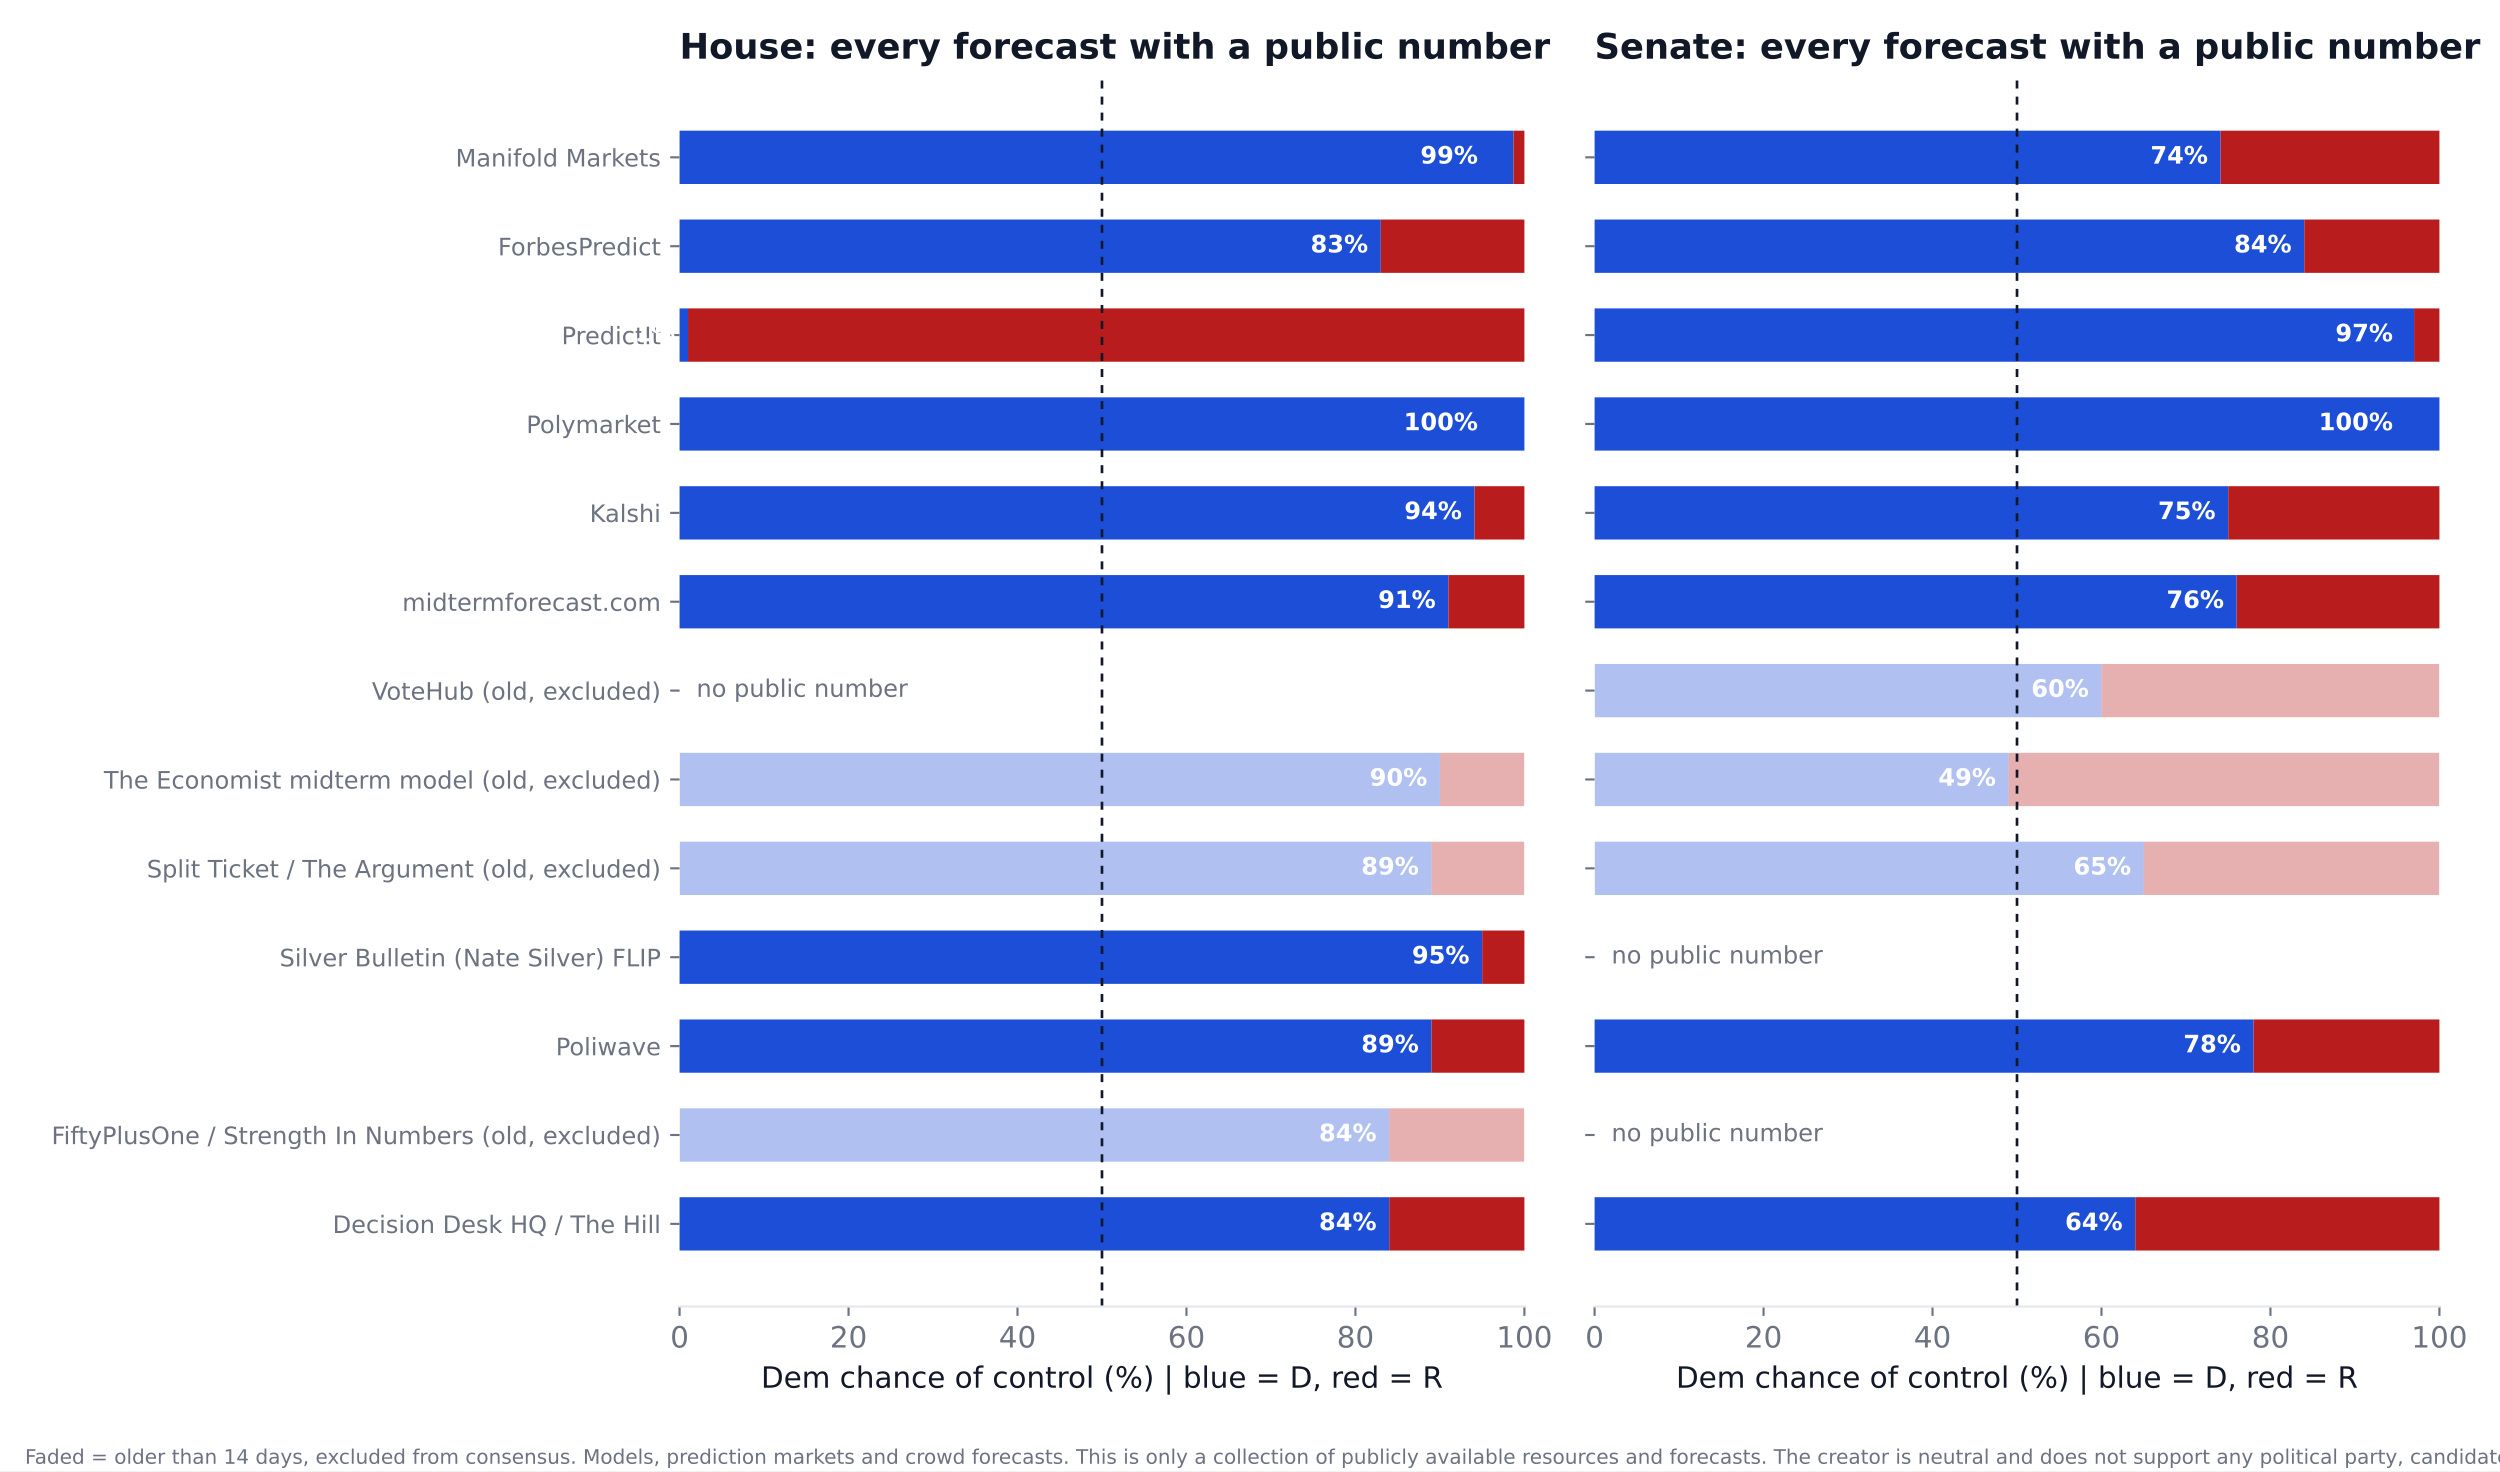
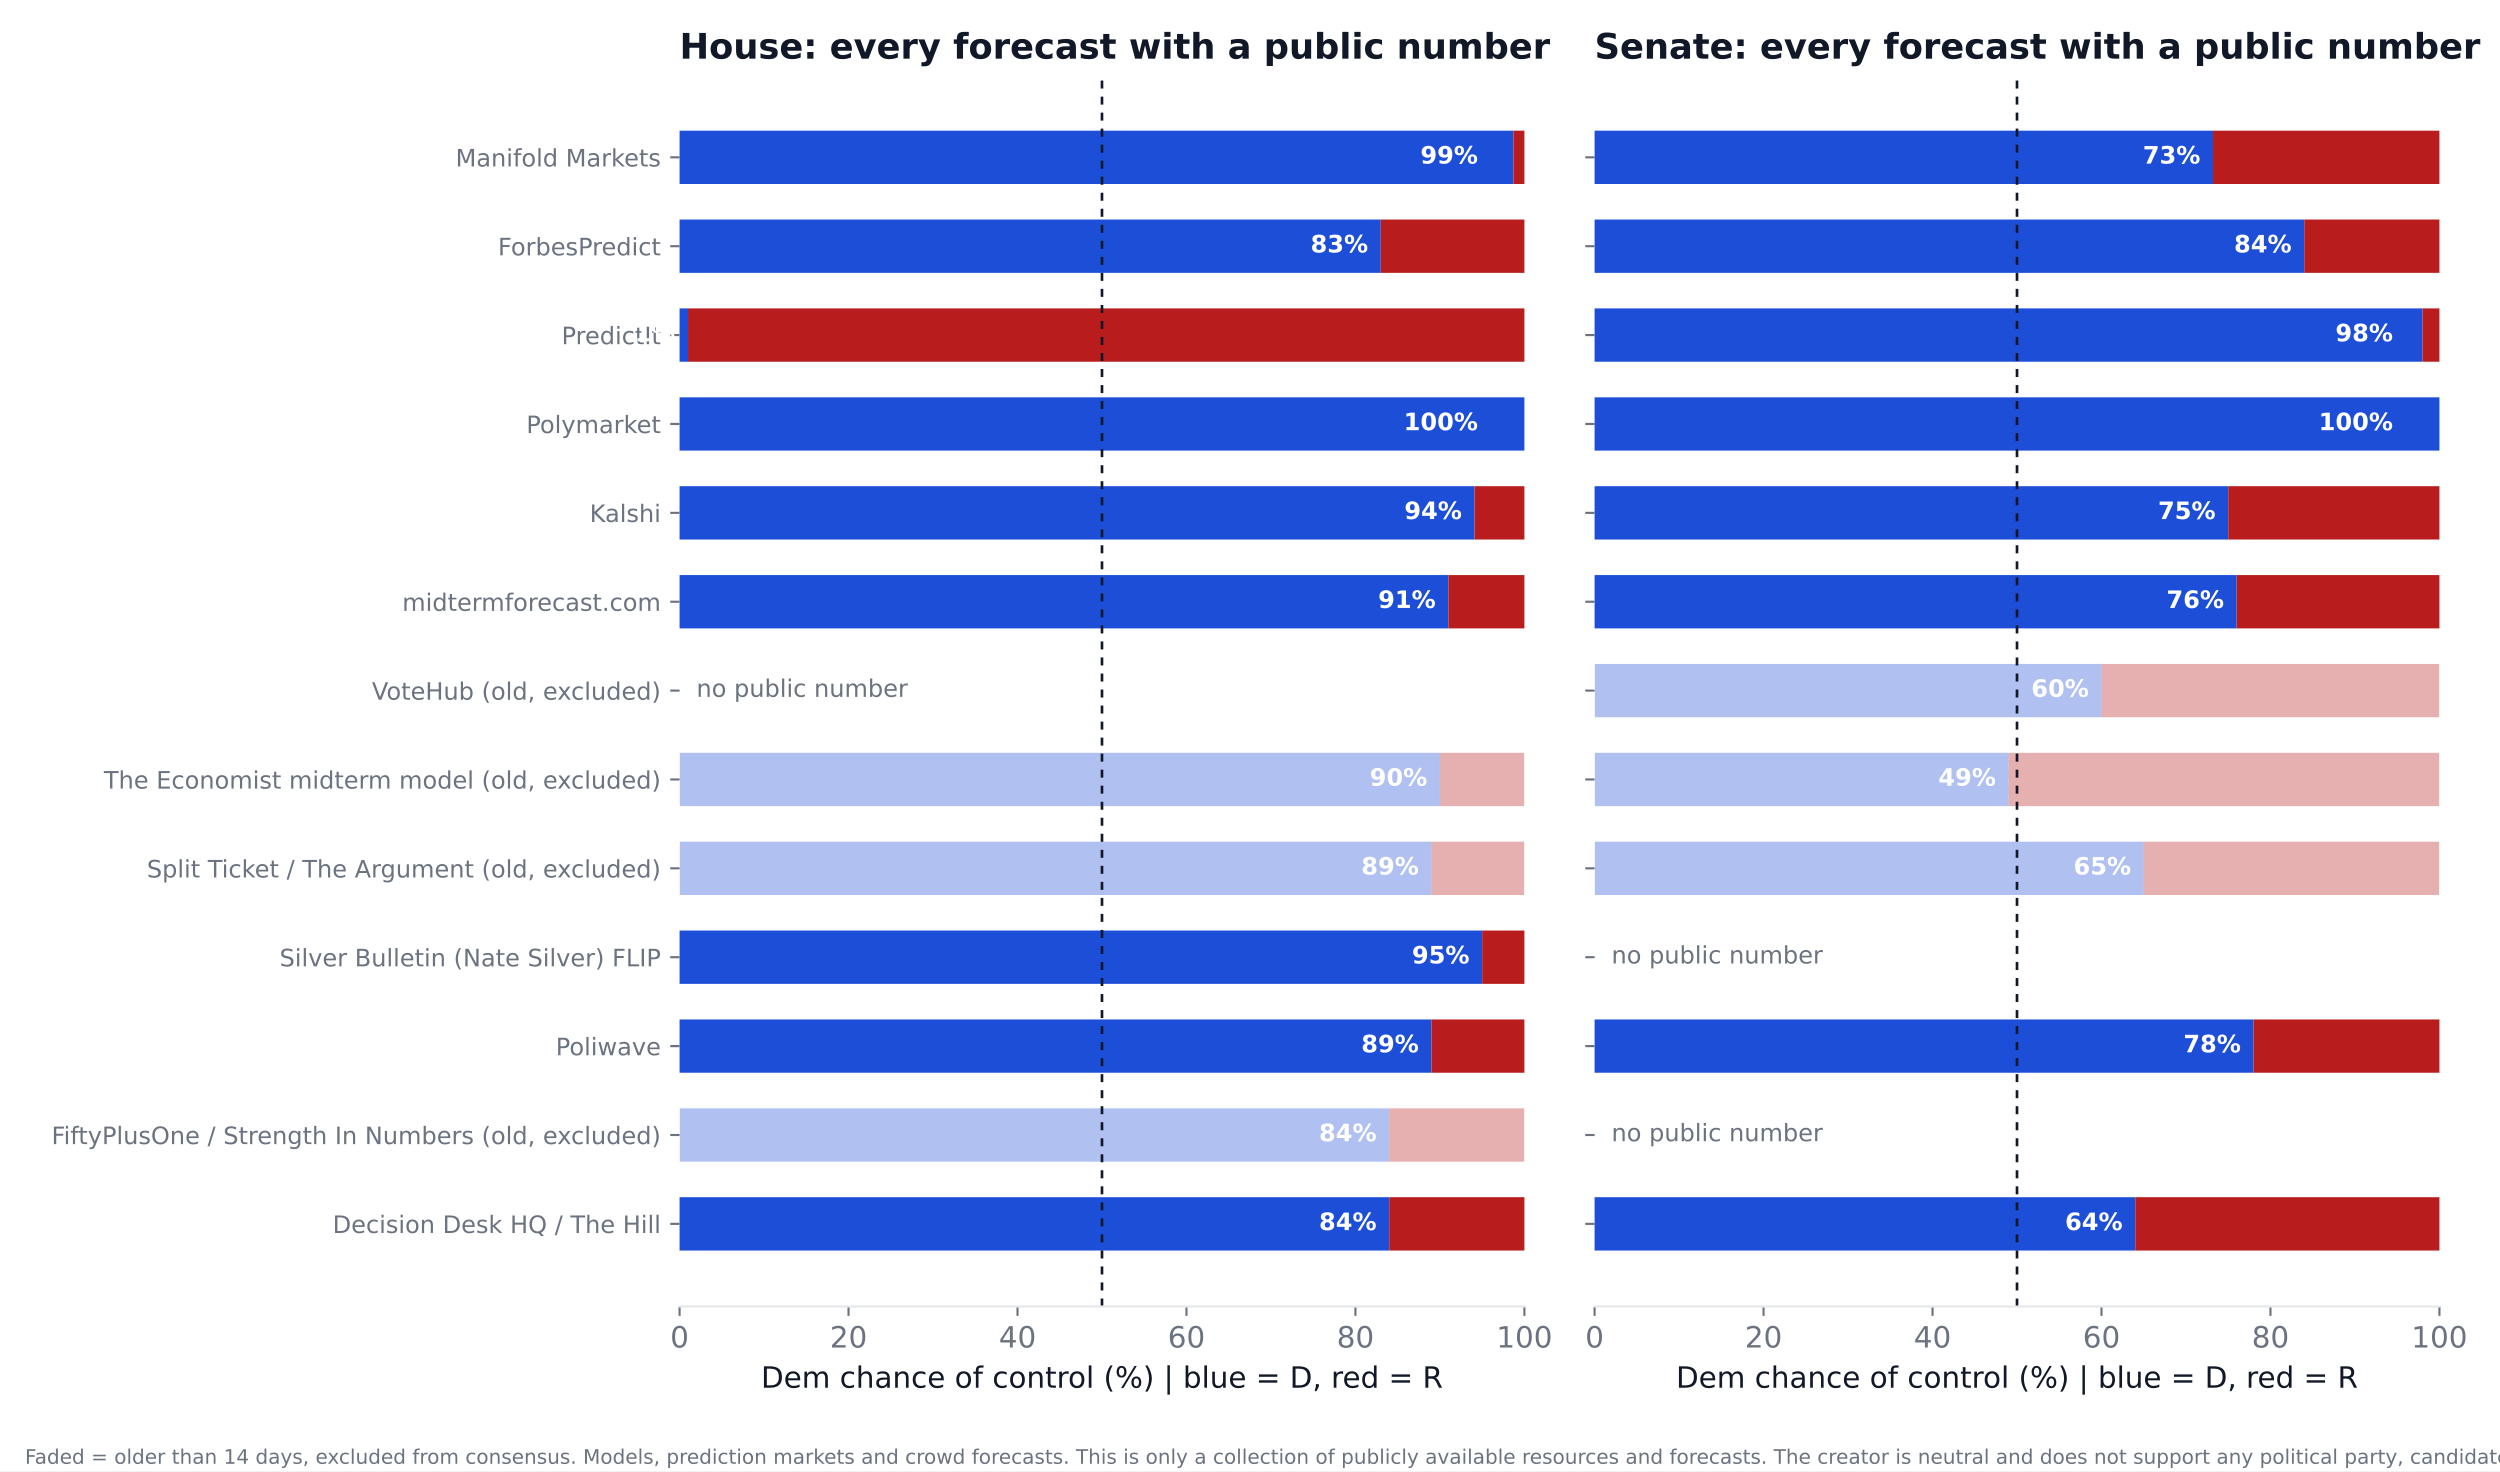
<svg xmlns="http://www.w3.org/2000/svg" xmlns:xlink="http://www.w3.org/1999/xlink" width="936pt" height="550.8pt" viewBox="0 0 936 550.8" version="1.1">
  <defs>
    <style type="text/css">*{stroke-linejoin: round; stroke-linecap: butt}</style>
  </defs>
  <g id="figure_1">
    <g id="patch_1">
      <path d="M 0 550.8  L 936 550.8  L 936 0  L 0 0  z " style="fill: #ffffff" />
    </g>
    <g id="axes_1">
      <g id="patch_2">
        <path d="M 254.433 489.159  L 570.736 489.159  L 570.736 27.96  L 254.433 27.96  z " style="fill: #ffffff" />
      </g>
      <g id="patch_3">
-         <path d="M 254.433 468.195  L 520.128 468.195  L 520.128 448.23  L 254.433 448.23  z " clip-path="url(#p8b9ea638db)" style="fill: #1d4ed8" />
+         <path d="M 254.433 468.195  L 520.128 468.195  L 520.128 448.23  L 254.433 448.23  z " clip-path="url(#pd34f4d7313)" style="fill: #1d4ed8" />
      </g>
      <g id="patch_4">
-         <path d="M 520.128 468.195  L 570.736 468.195  L 570.736 448.23  L 520.128 448.23  z " clip-path="url(#p8b9ea638db)" style="fill: #b91c1c" />
+         <path d="M 520.128 468.195  L 570.736 468.195  L 570.736 448.23  L 520.128 448.23  z " clip-path="url(#pd34f4d7313)" style="fill: #b91c1c" />
      </g>
      <g id="patch_5">
-         <path d="M 254.433 434.919  L 520.128 434.919  L 520.128 414.954  L 254.433 414.954  z " clip-path="url(#p8b9ea638db)" style="fill: #1d4ed8; opacity: 0.35" />
+         <path d="M 254.433 434.919  L 520.128 434.919  L 520.128 414.954  L 254.433 414.954  z " clip-path="url(#pd34f4d7313)" style="fill: #1d4ed8; opacity: 0.35" />
      </g>
      <g id="patch_6">
-         <path d="M 520.128 434.919  L 570.736 434.919  L 570.736 414.954  L 520.128 414.954  z " clip-path="url(#p8b9ea638db)" style="fill: #b91c1c; opacity: 0.35" />
+         <path d="M 520.128 434.919  L 570.736 434.919  L 570.736 414.954  L 520.128 414.954  z " clip-path="url(#pd34f4d7313)" style="fill: #b91c1c; opacity: 0.35" />
      </g>
      <g id="patch_7">
-         <path d="M 254.433 401.644  L 535.943 401.644  L 535.943 381.679  L 254.433 381.679  z " clip-path="url(#p8b9ea638db)" style="fill: #1d4ed8" />
+         <path d="M 254.433 401.644  L 535.943 401.644  L 535.943 381.679  L 254.433 381.679  z " clip-path="url(#pd34f4d7313)" style="fill: #1d4ed8" />
      </g>
      <g id="patch_8">
-         <path d="M 535.943 401.644  L 570.736 401.644  L 570.736 381.679  L 535.943 381.679  z " clip-path="url(#p8b9ea638db)" style="fill: #b91c1c" />
+         <path d="M 535.943 401.644  L 570.736 401.644  L 570.736 381.679  L 535.943 381.679  z " clip-path="url(#pd34f4d7313)" style="fill: #b91c1c" />
      </g>
      <g id="patch_9">
-         <path d="M 254.433 368.368  L 554.921 368.368  L 554.921 348.403  L 254.433 348.403  z " clip-path="url(#p8b9ea638db)" style="fill: #1d4ed8" />
+         <path d="M 254.433 368.368  L 554.921 368.368  L 554.921 348.403  L 254.433 348.403  z " clip-path="url(#pd34f4d7313)" style="fill: #1d4ed8" />
      </g>
      <g id="patch_10">
-         <path d="M 554.921 368.368  L 570.736 368.368  L 570.736 348.403  L 554.921 348.403  z " clip-path="url(#p8b9ea638db)" style="fill: #b91c1c" />
+         <path d="M 554.921 368.368  L 570.736 368.368  L 570.736 348.403  L 554.921 348.403  z " clip-path="url(#pd34f4d7313)" style="fill: #b91c1c" />
      </g>
      <g id="patch_11">
-         <path d="M 254.433 335.093  L 535.943 335.093  L 535.943 315.128  L 254.433 315.128  z " clip-path="url(#p8b9ea638db)" style="fill: #1d4ed8; opacity: 0.35" />
+         <path d="M 254.433 335.093  L 535.943 335.093  L 535.943 315.128  L 254.433 315.128  z " clip-path="url(#pd34f4d7313)" style="fill: #1d4ed8; opacity: 0.35" />
      </g>
      <g id="patch_12">
-         <path d="M 535.943 335.093  L 570.736 335.093  L 570.736 315.128  L 535.943 315.128  z " clip-path="url(#p8b9ea638db)" style="fill: #b91c1c; opacity: 0.35" />
+         <path d="M 535.943 335.093  L 570.736 335.093  L 570.736 315.128  L 535.943 315.128  z " clip-path="url(#pd34f4d7313)" style="fill: #b91c1c; opacity: 0.35" />
      </g>
      <g id="patch_13">
-         <path d="M 254.433 301.817  L 539.106 301.817  L 539.106 281.852  L 254.433 281.852  z " clip-path="url(#p8b9ea638db)" style="fill: #1d4ed8; opacity: 0.35" />
+         <path d="M 254.433 301.817  L 539.106 301.817  L 539.106 281.852  L 254.433 281.852  z " clip-path="url(#pd34f4d7313)" style="fill: #1d4ed8; opacity: 0.35" />
      </g>
      <g id="patch_14">
-         <path d="M 539.106 301.817  L 570.736 301.817  L 570.736 281.852  L 539.106 281.852  z " clip-path="url(#p8b9ea638db)" style="fill: #b91c1c; opacity: 0.35" />
+         <path d="M 539.106 301.817  L 570.736 301.817  L 570.736 281.852  L 539.106 281.852  z " clip-path="url(#pd34f4d7313)" style="fill: #b91c1c; opacity: 0.35" />
      </g>
      <g id="patch_15">
-         <path d="M 254.433 235.266  L 542.269 235.266  L 542.269 215.301  L 254.433 215.301  z " clip-path="url(#p8b9ea638db)" style="fill: #1d4ed8" />
+         <path d="M 254.433 235.266  L 542.269 235.266  L 542.269 215.301  L 254.433 215.301  z " clip-path="url(#pd34f4d7313)" style="fill: #1d4ed8" />
      </g>
      <g id="patch_16">
-         <path d="M 542.269 235.266  L 570.736 235.266  L 570.736 215.301  L 542.269 215.301  z " clip-path="url(#p8b9ea638db)" style="fill: #b91c1c" />
+         <path d="M 542.269 235.266  L 570.736 235.266  L 570.736 215.301  L 542.269 215.301  z " clip-path="url(#pd34f4d7313)" style="fill: #b91c1c" />
      </g>
      <g id="patch_17">
-         <path d="M 254.433 201.991  L 552.074 201.991  L 552.074 182.026  L 254.433 182.026  z " clip-path="url(#p8b9ea638db)" style="fill: #1d4ed8" />
+         <path d="M 254.433 201.991  L 552.074 201.991  L 552.074 182.026  L 254.433 182.026  z " clip-path="url(#pd34f4d7313)" style="fill: #1d4ed8" />
      </g>
      <g id="patch_18">
-         <path d="M 552.074 201.991  L 570.736 201.991  L 570.736 182.026  L 552.074 182.026  z " clip-path="url(#p8b9ea638db)" style="fill: #b91c1c" />
+         <path d="M 552.074 201.991  L 570.736 201.991  L 570.736 182.026  L 552.074 182.026  z " clip-path="url(#pd34f4d7313)" style="fill: #b91c1c" />
      </g>
      <g id="patch_19">
-         <path d="M 254.433 168.715  L 570.736 168.715  L 570.736 148.75  L 254.433 148.75  z " clip-path="url(#p8b9ea638db)" style="fill: #1d4ed8" />
+         <path d="M 254.433 168.715  L 570.736 168.715  L 570.736 148.75  L 254.433 148.75  z " clip-path="url(#pd34f4d7313)" style="fill: #1d4ed8" />
      </g>
      <g id="patch_20">
-         <path d="M 570.736 168.715  L 570.736 168.715  L 570.736 148.75  L 570.736 148.75  z " clip-path="url(#p8b9ea638db)" style="fill: #b91c1c" />
+         <path d="M 570.736 168.715  L 570.736 168.715  L 570.736 148.75  L 570.736 148.75  z " clip-path="url(#pd34f4d7313)" style="fill: #b91c1c" />
      </g>
      <g id="patch_21">
-         <path d="M 254.433 135.44  L 257.596 135.44  L 257.596 115.475  L 254.433 115.475  z " clip-path="url(#p8b9ea638db)" style="fill: #1d4ed8" />
+         <path d="M 254.433 135.44  L 257.596 135.44  L 257.596 115.475  L 254.433 115.475  z " clip-path="url(#pd34f4d7313)" style="fill: #1d4ed8" />
      </g>
      <g id="patch_22">
-         <path d="M 257.596 135.44  L 570.736 135.44  L 570.736 115.475  L 257.596 115.475  z " clip-path="url(#p8b9ea638db)" style="fill: #b91c1c" />
+         <path d="M 257.596 135.44  L 570.736 135.44  L 570.736 115.475  L 257.596 115.475  z " clip-path="url(#pd34f4d7313)" style="fill: #b91c1c" />
      </g>
      <g id="patch_23">
-         <path d="M 254.433 102.164  L 516.965 102.164  L 516.965 82.199  L 254.433 82.199  z " clip-path="url(#p8b9ea638db)" style="fill: #1d4ed8" />
+         <path d="M 254.433 102.164  L 516.965 102.164  L 516.965 82.199  L 254.433 82.199  z " clip-path="url(#pd34f4d7313)" style="fill: #1d4ed8" />
      </g>
      <g id="patch_24">
-         <path d="M 516.965 102.164  L 570.736 102.164  L 570.736 82.199  L 516.965 82.199  z " clip-path="url(#p8b9ea638db)" style="fill: #b91c1c" />
+         <path d="M 516.965 102.164  L 570.736 102.164  L 570.736 82.199  L 516.965 82.199  z " clip-path="url(#pd34f4d7313)" style="fill: #b91c1c" />
      </g>
      <g id="patch_25">
-         <path d="M 254.433 68.889  L 566.624 68.889  L 566.624 48.924  L 254.433 48.924  z " clip-path="url(#p8b9ea638db)" style="fill: #1d4ed8" />
+         <path d="M 254.433 68.889  L 566.624 68.889  L 566.624 48.924  L 254.433 48.924  z " clip-path="url(#pd34f4d7313)" style="fill: #1d4ed8" />
      </g>
      <g id="patch_26">
-         <path d="M 566.624 68.889  L 570.736 68.889  L 570.736 48.924  L 566.624 48.924  z " clip-path="url(#p8b9ea638db)" style="fill: #b91c1c" />
+         <path d="M 566.624 68.889  L 570.736 68.889  L 570.736 48.924  L 566.624 48.924  z " clip-path="url(#pd34f4d7313)" style="fill: #b91c1c" />
      </g>
      <g id="matplotlib.axis_1">
        <g id="xtick_1">
          <g id="line2d_1">
            <defs>
-               <path id="mcdfde9d579" d="M 0 0  L 0 3.5  " style="stroke: #6b7280; stroke-width: 0.8" />
+               <path id="m5290713f85" d="M 0 0  L 0 3.5  " style="stroke: #6b7280; stroke-width: 0.8" />
            </defs>
            <g>
-               <use xlink:href="#mcdfde9d579" x="254.433" y="489.159" style="fill: #6b7280; stroke: #6b7280; stroke-width: 0.8" />
+               <use xlink:href="#m5290713f85" x="254.433" y="489.159" style="fill: #6b7280; stroke: #6b7280; stroke-width: 0.8" />
            </g>
          </g>
          <g id="text_1">
            <text style="font-size: 11px; font-family: 'DejaVu Sans'; text-anchor: middle; fill: #6b7280" x="254.433" y="504.516" transform="rotate(-0 254.4325 504.516)">0</text>
          </g>
        </g>
        <g id="xtick_2">
          <g id="line2d_2">
            <g>
-               <use xlink:href="#mcdfde9d579" x="317.693" y="489.159" style="fill: #6b7280; stroke: #6b7280; stroke-width: 0.8" />
+               <use xlink:href="#m5290713f85" x="317.693" y="489.159" style="fill: #6b7280; stroke: #6b7280; stroke-width: 0.8" />
            </g>
          </g>
          <g id="text_2">
            <text style="font-size: 11px; font-family: 'DejaVu Sans'; text-anchor: middle; fill: #6b7280" x="317.693" y="504.516" transform="rotate(-0 317.6932 504.516)">20</text>
          </g>
        </g>
        <g id="xtick_3">
          <g id="line2d_3">
            <g>
-               <use xlink:href="#mcdfde9d579" x="380.954" y="489.159" style="fill: #6b7280; stroke: #6b7280; stroke-width: 0.8" />
+               <use xlink:href="#m5290713f85" x="380.954" y="489.159" style="fill: #6b7280; stroke: #6b7280; stroke-width: 0.8" />
            </g>
          </g>
          <g id="text_3">
            <text style="font-size: 11px; font-family: 'DejaVu Sans'; text-anchor: middle; fill: #6b7280" x="380.954" y="504.516" transform="rotate(-0 380.954 504.516)">40</text>
          </g>
        </g>
        <g id="xtick_4">
          <g id="line2d_4">
            <g>
-               <use xlink:href="#mcdfde9d579" x="444.215" y="489.159" style="fill: #6b7280; stroke: #6b7280; stroke-width: 0.8" />
+               <use xlink:href="#m5290713f85" x="444.215" y="489.159" style="fill: #6b7280; stroke: #6b7280; stroke-width: 0.8" />
            </g>
          </g>
          <g id="text_4">
            <text style="font-size: 11px; font-family: 'DejaVu Sans'; text-anchor: middle; fill: #6b7280" x="444.215" y="504.516" transform="rotate(-0 444.2147 504.516)">60</text>
          </g>
        </g>
        <g id="xtick_5">
          <g id="line2d_5">
            <g>
-               <use xlink:href="#mcdfde9d579" x="507.476" y="489.159" style="fill: #6b7280; stroke: #6b7280; stroke-width: 0.8" />
+               <use xlink:href="#m5290713f85" x="507.476" y="489.159" style="fill: #6b7280; stroke: #6b7280; stroke-width: 0.8" />
            </g>
          </g>
          <g id="text_5">
            <text style="font-size: 11px; font-family: 'DejaVu Sans'; text-anchor: middle; fill: #6b7280" x="507.476" y="504.516" transform="rotate(-0 507.4755 504.516)">80</text>
          </g>
        </g>
        <g id="xtick_6">
          <g id="line2d_6">
            <g>
-               <use xlink:href="#mcdfde9d579" x="570.736" y="489.159" style="fill: #6b7280; stroke: #6b7280; stroke-width: 0.8" />
+               <use xlink:href="#m5290713f85" x="570.736" y="489.159" style="fill: #6b7280; stroke: #6b7280; stroke-width: 0.8" />
            </g>
          </g>
          <g id="text_6">
            <text style="font-size: 11px; font-family: 'DejaVu Sans'; text-anchor: middle; fill: #6b7280" x="570.736" y="504.516" transform="rotate(-0 570.7363 504.516)">100</text>
          </g>
        </g>
        <g id="text_7">
          <text style="font-size: 11px; font-family: 'DejaVu Sans'; text-anchor: middle; fill: #111827" x="412.584" y="519.565" transform="rotate(-0 412.5844 519.565)">Dem chance of control (%)  |  blue = D, red = R</text>
        </g>
      </g>
      <g id="matplotlib.axis_2">
        <g id="ytick_1">
          <g id="line2d_7">
            <defs>
-               <path id="m4dadd88402" d="M 0 0  L -3.5 0  " style="stroke: #6b7280; stroke-width: 0.8" />
+               <path id="mfd99e961e7" d="M 0 0  L -3.5 0  " style="stroke: #6b7280; stroke-width: 0.8" />
            </defs>
            <g>
-               <use xlink:href="#m4dadd88402" x="254.433" y="458.212" style="fill: #6b7280; stroke: #6b7280; stroke-width: 0.8" />
+               <use xlink:href="#mfd99e961e7" x="254.433" y="458.212" style="fill: #6b7280; stroke: #6b7280; stroke-width: 0.8" />
            </g>
          </g>
          <g id="text_8">
            <text style="font-size: 9px; font-family: 'DejaVu Sans'; text-anchor: end; fill: #6b7280" x="247.433" y="461.632" transform="rotate(-0 247.4325 461.6316)">Decision Desk HQ / The Hill</text>
          </g>
        </g>
        <g id="ytick_2">
          <g id="line2d_8">
            <g>
-               <use xlink:href="#m4dadd88402" x="254.433" y="424.937" style="fill: #6b7280; stroke: #6b7280; stroke-width: 0.8" />
+               <use xlink:href="#mfd99e961e7" x="254.433" y="424.937" style="fill: #6b7280; stroke: #6b7280; stroke-width: 0.8" />
            </g>
          </g>
          <g id="text_9">
            <text style="font-size: 9px; font-family: 'DejaVu Sans'; text-anchor: end; fill: #6b7280" x="247.433" y="428.356" transform="rotate(-0 247.4325 428.3561)">FiftyPlusOne / Strength In Numbers (old, excluded)</text>
          </g>
        </g>
        <g id="ytick_3">
          <g id="line2d_9">
            <g>
-               <use xlink:href="#m4dadd88402" x="254.433" y="391.661" style="fill: #6b7280; stroke: #6b7280; stroke-width: 0.8" />
+               <use xlink:href="#mfd99e961e7" x="254.433" y="391.661" style="fill: #6b7280; stroke: #6b7280; stroke-width: 0.8" />
            </g>
          </g>
          <g id="text_10">
            <text style="font-size: 9px; font-family: 'DejaVu Sans'; text-anchor: end; fill: #6b7280" x="247.433" y="395.081" transform="rotate(-0 247.4325 395.0806)">Poliwave</text>
          </g>
        </g>
        <g id="ytick_4">
          <g id="line2d_10">
            <g>
-               <use xlink:href="#m4dadd88402" x="254.433" y="358.386" style="fill: #6b7280; stroke: #6b7280; stroke-width: 0.8" />
+               <use xlink:href="#mfd99e961e7" x="254.433" y="358.386" style="fill: #6b7280; stroke: #6b7280; stroke-width: 0.8" />
            </g>
          </g>
          <g id="text_11">
            <text style="font-size: 9px; font-family: 'DejaVu Sans'; text-anchor: end; fill: #6b7280" x="247.433" y="361.805" transform="rotate(-0 247.4325 361.8051)">Silver Bulletin (Nate Silver) FLIP</text>
          </g>
        </g>
        <g id="ytick_5">
          <g id="line2d_11">
            <g>
-               <use xlink:href="#m4dadd88402" x="254.433" y="325.11" style="fill: #6b7280; stroke: #6b7280; stroke-width: 0.8" />
+               <use xlink:href="#mfd99e961e7" x="254.433" y="325.11" style="fill: #6b7280; stroke: #6b7280; stroke-width: 0.8" />
            </g>
          </g>
          <g id="text_12">
            <text style="font-size: 9px; font-family: 'DejaVu Sans'; text-anchor: end; fill: #6b7280" x="247.433" y="328.53" transform="rotate(-0 247.4325 328.5296)">Split Ticket / The Argument (old, excluded)</text>
          </g>
        </g>
        <g id="ytick_6">
          <g id="line2d_12">
            <g>
-               <use xlink:href="#m4dadd88402" x="254.433" y="291.835" style="fill: #6b7280; stroke: #6b7280; stroke-width: 0.8" />
+               <use xlink:href="#mfd99e961e7" x="254.433" y="291.835" style="fill: #6b7280; stroke: #6b7280; stroke-width: 0.8" />
            </g>
          </g>
          <g id="text_13">
            <text style="font-size: 9px; font-family: 'DejaVu Sans'; text-anchor: end; fill: #6b7280" x="247.433" y="295.254" transform="rotate(-0 247.4325 295.2541)">The Economist midterm model (old, excluded)</text>
          </g>
        </g>
        <g id="ytick_7">
          <g id="line2d_13">
            <g>
-               <use xlink:href="#m4dadd88402" x="254.433" y="258.559" style="fill: #6b7280; stroke: #6b7280; stroke-width: 0.8" />
+               <use xlink:href="#mfd99e961e7" x="254.433" y="258.559" style="fill: #6b7280; stroke: #6b7280; stroke-width: 0.8" />
            </g>
          </g>
          <g id="text_14">
            <text style="font-size: 9px; font-family: 'DejaVu Sans'; text-anchor: end; fill: #6b7280" x="247.433" y="261.979" transform="rotate(-0 247.4325 261.9786)">VoteHub (old, excluded)</text>
          </g>
        </g>
        <g id="ytick_8">
          <g id="line2d_14">
            <g>
-               <use xlink:href="#m4dadd88402" x="254.433" y="225.284" style="fill: #6b7280; stroke: #6b7280; stroke-width: 0.8" />
+               <use xlink:href="#mfd99e961e7" x="254.433" y="225.284" style="fill: #6b7280; stroke: #6b7280; stroke-width: 0.8" />
            </g>
          </g>
          <g id="text_15">
            <text style="font-size: 9px; font-family: 'DejaVu Sans'; text-anchor: end; fill: #6b7280" x="247.433" y="228.703" transform="rotate(-0 247.4325 228.7031)">midtermforecast.com</text>
          </g>
        </g>
        <g id="ytick_9">
          <g id="line2d_15">
            <g>
-               <use xlink:href="#m4dadd88402" x="254.433" y="192.008" style="fill: #6b7280; stroke: #6b7280; stroke-width: 0.8" />
+               <use xlink:href="#mfd99e961e7" x="254.433" y="192.008" style="fill: #6b7280; stroke: #6b7280; stroke-width: 0.8" />
            </g>
          </g>
          <g id="text_16">
            <text style="font-size: 9px; font-family: 'DejaVu Sans'; text-anchor: end; fill: #6b7280" x="247.433" y="195.428" transform="rotate(-0 247.4325 195.4276)">Kalshi</text>
          </g>
        </g>
        <g id="ytick_10">
          <g id="line2d_16">
            <g>
-               <use xlink:href="#m4dadd88402" x="254.433" y="158.733" style="fill: #6b7280; stroke: #6b7280; stroke-width: 0.8" />
+               <use xlink:href="#mfd99e961e7" x="254.433" y="158.733" style="fill: #6b7280; stroke: #6b7280; stroke-width: 0.8" />
            </g>
          </g>
          <g id="text_17">
            <text style="font-size: 9px; font-family: 'DejaVu Sans'; text-anchor: end; fill: #6b7280" x="247.433" y="162.152" transform="rotate(-0 247.4325 162.1521)">Polymarket</text>
          </g>
        </g>
        <g id="ytick_11">
          <g id="line2d_17">
            <g>
-               <use xlink:href="#m4dadd88402" x="254.433" y="125.457" style="fill: #6b7280; stroke: #6b7280; stroke-width: 0.8" />
+               <use xlink:href="#mfd99e961e7" x="254.433" y="125.457" style="fill: #6b7280; stroke: #6b7280; stroke-width: 0.8" />
            </g>
          </g>
          <g id="text_18">
            <text style="font-size: 9px; font-family: 'DejaVu Sans'; text-anchor: end; fill: #6b7280" x="247.433" y="128.877" transform="rotate(-0 247.4325 128.8765)">PredictIt</text>
          </g>
        </g>
        <g id="ytick_12">
          <g id="line2d_18">
            <g>
-               <use xlink:href="#m4dadd88402" x="254.433" y="92.182" style="fill: #6b7280; stroke: #6b7280; stroke-width: 0.8" />
+               <use xlink:href="#mfd99e961e7" x="254.433" y="92.182" style="fill: #6b7280; stroke: #6b7280; stroke-width: 0.8" />
            </g>
          </g>
          <g id="text_19">
            <text style="font-size: 9px; font-family: 'DejaVu Sans'; text-anchor: end; fill: #6b7280" x="247.433" y="95.601" transform="rotate(-0 247.4325 95.60103)">ForbesPredict</text>
          </g>
        </g>
        <g id="ytick_13">
          <g id="line2d_19">
            <g>
-               <use xlink:href="#m4dadd88402" x="254.433" y="58.906" style="fill: #6b7280; stroke: #6b7280; stroke-width: 0.8" />
+               <use xlink:href="#mfd99e961e7" x="254.433" y="58.906" style="fill: #6b7280; stroke: #6b7280; stroke-width: 0.8" />
            </g>
          </g>
          <g id="text_20">
            <text style="font-size: 9px; font-family: 'DejaVu Sans'; text-anchor: end; fill: #6b7280" x="247.433" y="62.326" transform="rotate(-0 247.4325 62.32552)">Manifold Markets</text>
          </g>
        </g>
      </g>
      <g id="line2d_20">
-         <path d="M 412.584 489.159  L 412.584 27.96  " clip-path="url(#p8b9ea638db)" style="fill: none; stroke-dasharray: 3,3; stroke-dashoffset: 0; stroke: #111827" />
+         <path d="M 412.584 489.159  L 412.584 27.96  " clip-path="url(#pd34f4d7313)" style="fill: none; stroke-dasharray: 3,3; stroke-dashoffset: 0; stroke: #111827" />
      </g>
      <g id="patch_27">
        <path d="M 254.433 489.159  L 570.736 489.159  " style="fill: none; stroke: #e5e7eb; stroke-width: 0.8; stroke-linejoin: miter; stroke-linecap: square" />
      </g>
      <g id="text_21">
        <text style="font-weight: 700; font-size: 9px; font-family: 'DejaVu Sans'; text-anchor: end; fill: #ffffff" x="515.383" y="460.55" transform="rotate(-0 515.3831 460.5502)">84%</text>
      </g>
      <g id="text_22">
        <text style="font-weight: 700; font-size: 9px; font-family: 'DejaVu Sans'; text-anchor: end; fill: #ffffff" x="515.383" y="427.275" transform="rotate(-0 515.3831 427.2747)">84%</text>
      </g>
      <g id="text_23">
        <text style="font-weight: 700; font-size: 9px; font-family: 'DejaVu Sans'; text-anchor: end; fill: #ffffff" x="531.198" y="393.999" transform="rotate(-0 531.1983 393.9992)">89%</text>
      </g>
      <g id="text_24">
        <text style="font-weight: 700; font-size: 9px; font-family: 'DejaVu Sans'; text-anchor: end; fill: #ffffff" x="550.177" y="360.724" transform="rotate(-0 550.1765 360.7237)">95%</text>
      </g>
      <g id="text_25">
        <text style="font-weight: 700; font-size: 9px; font-family: 'DejaVu Sans'; text-anchor: end; fill: #ffffff" x="531.198" y="327.448" transform="rotate(-0 531.1983 327.4482)">89%</text>
      </g>
      <g id="text_26">
        <text style="font-weight: 700; font-size: 9px; font-family: 'DejaVu Sans'; text-anchor: end; fill: #ffffff" x="534.361" y="294.173" transform="rotate(-0 534.3613 294.1727)">90%</text>
      </g>
      <g id="text_27">
        <text style="font-size: 9px; font-family: 'DejaVu Sans'; text-anchor: start; fill: #6b7280" x="260.759" y="260.898" transform="rotate(-0 260.7586 260.8975)">no public number</text>
      </g>
      <g id="text_28">
        <text style="font-weight: 700; font-size: 9px; font-family: 'DejaVu Sans'; text-anchor: end; fill: #ffffff" x="537.524" y="227.622" transform="rotate(-0 537.5244 227.6217)">91%</text>
      </g>
      <g id="text_29">
        <text style="font-weight: 700; font-size: 9px; font-family: 'DejaVu Sans'; text-anchor: end; fill: #ffffff" x="547.33" y="194.346" transform="rotate(-0 547.3298 194.3462)">94%</text>
      </g>
      <g id="text_30">
        <text style="font-weight: 700; font-size: 9px; font-family: 'DejaVu Sans'; text-anchor: end; fill: #ffffff" x="553.34" y="161.071" transform="rotate(-0 553.3395 161.0706)">100%</text>
      </g>
      <g id="text_31">
        <text style="font-weight: 700; font-size: 9px; font-family: 'DejaVu Sans'; text-anchor: end; fill: #ffffff" x="252.851" y="127.795" transform="rotate(-0 252.851 127.7951)">1%</text>
      </g>
      <g id="text_32">
        <text style="font-weight: 700; font-size: 9px; font-family: 'DejaVu Sans'; text-anchor: end; fill: #ffffff" x="512.22" y="94.52" transform="rotate(-0 512.2201 94.51963)">83%</text>
      </g>
      <g id="text_33">
        <text style="font-weight: 700; font-size: 9px; font-family: 'DejaVu Sans'; text-anchor: end; fill: #ffffff" x="553.34" y="61.244" transform="rotate(-0 553.3395 61.24412)">99%</text>
      </g>
      <g id="text_34">
        <text style="font-weight: 700; font-size: 13.2px; font-family: 'DejaVu Sans'; text-anchor: start; fill: #111827" x="254.433" y="21.96" transform="rotate(-0 254.4325 21.96)">House: every forecast with a public number</text>
      </g>
    </g>
    <g id="axes_2">
      <g id="patch_28">
        <path d="M 597.016 489.159  L 913.32 489.159  L 913.32 27.96  L 597.016 27.96  z " style="fill: #ffffff" />
      </g>
      <g id="patch_29">
-         <path d="M 597.016 468.195  L 799.451 468.195  L 799.451 448.23  L 597.016 448.23  z " clip-path="url(#p4c7146dd9d)" style="fill: #1d4ed8" />
+         <path d="M 597.016 468.195  L 799.451 468.195  L 799.451 448.23  L 597.016 448.23  z " clip-path="url(#pd1d615c00b)" style="fill: #1d4ed8" />
      </g>
      <g id="patch_30">
-         <path d="M 799.451 468.195  L 913.32 468.195  L 913.32 448.23  L 799.451 448.23  z " clip-path="url(#p4c7146dd9d)" style="fill: #b91c1c" />
+         <path d="M 799.451 468.195  L 913.32 468.195  L 913.32 448.23  L 799.451 448.23  z " clip-path="url(#pd1d615c00b)" style="fill: #b91c1c" />
      </g>
      <g id="patch_31">
-         <path d="M 597.016 401.644  L 843.733 401.644  L 843.733 381.679  L 597.016 381.679  z " clip-path="url(#p4c7146dd9d)" style="fill: #1d4ed8" />
+         <path d="M 597.016 401.644  L 843.733 401.644  L 843.733 381.679  L 597.016 381.679  z " clip-path="url(#pd1d615c00b)" style="fill: #1d4ed8" />
      </g>
      <g id="patch_32">
-         <path d="M 843.733 401.644  L 913.32 401.644  L 913.32 381.679  L 843.733 381.679  z " clip-path="url(#p4c7146dd9d)" style="fill: #b91c1c" />
+         <path d="M 843.733 401.644  L 913.32 401.644  L 913.32 381.679  L 843.733 381.679  z " clip-path="url(#pd1d615c00b)" style="fill: #b91c1c" />
      </g>
      <g id="patch_33">
-         <path d="M 597.016 335.093  L 802.614 335.093  L 802.614 315.128  L 597.016 315.128  z " clip-path="url(#p4c7146dd9d)" style="fill: #1d4ed8; opacity: 0.35" />
+         <path d="M 597.016 335.093  L 802.614 335.093  L 802.614 315.128  L 597.016 315.128  z " clip-path="url(#pd1d615c00b)" style="fill: #1d4ed8; opacity: 0.35" />
      </g>
      <g id="patch_34">
-         <path d="M 802.614 335.093  L 913.32 335.093  L 913.32 315.128  L 802.614 315.128  z " clip-path="url(#p4c7146dd9d)" style="fill: #b91c1c; opacity: 0.35" />
+         <path d="M 802.614 335.093  L 913.32 335.093  L 913.32 315.128  L 802.614 315.128  z " clip-path="url(#pd1d615c00b)" style="fill: #b91c1c; opacity: 0.35" />
      </g>
      <g id="patch_35">
-         <path d="M 597.016 301.817  L 752.005 301.817  L 752.005 281.852  L 597.016 281.852  z " clip-path="url(#p4c7146dd9d)" style="fill: #1d4ed8; opacity: 0.35" />
+         <path d="M 597.016 301.817  L 752.005 301.817  L 752.005 281.852  L 597.016 281.852  z " clip-path="url(#pd1d615c00b)" style="fill: #1d4ed8; opacity: 0.35" />
      </g>
      <g id="patch_36">
-         <path d="M 752.005 301.817  L 913.32 301.817  L 913.32 281.852  L 752.005 281.852  z " clip-path="url(#p4c7146dd9d)" style="fill: #b91c1c; opacity: 0.35" />
+         <path d="M 752.005 301.817  L 913.32 301.817  L 913.32 281.852  L 752.005 281.852  z " clip-path="url(#pd1d615c00b)" style="fill: #b91c1c; opacity: 0.35" />
      </g>
      <g id="patch_37">
-         <path d="M 597.016 268.542  L 786.798 268.542  L 786.798 248.577  L 597.016 248.577  z " clip-path="url(#p4c7146dd9d)" style="fill: #1d4ed8; opacity: 0.35" />
+         <path d="M 597.016 268.542  L 786.798 268.542  L 786.798 248.577  L 597.016 248.577  z " clip-path="url(#pd1d615c00b)" style="fill: #1d4ed8; opacity: 0.35" />
      </g>
      <g id="patch_38">
-         <path d="M 786.798 268.542  L 913.32 268.542  L 913.32 248.577  L 786.798 248.577  z " clip-path="url(#p4c7146dd9d)" style="fill: #b91c1c; opacity: 0.35" />
+         <path d="M 786.798 268.542  L 913.32 268.542  L 913.32 248.577  L 786.798 248.577  z " clip-path="url(#pd1d615c00b)" style="fill: #b91c1c; opacity: 0.35" />
      </g>
      <g id="patch_39">
-         <path d="M 597.016 235.266  L 837.407 235.266  L 837.407 215.301  L 597.016 215.301  z " clip-path="url(#p4c7146dd9d)" style="fill: #1d4ed8" />
+         <path d="M 597.016 235.266  L 837.407 235.266  L 837.407 215.301  L 597.016 215.301  z " clip-path="url(#pd1d615c00b)" style="fill: #1d4ed8" />
      </g>
      <g id="patch_40">
-         <path d="M 837.407 235.266  L 913.32 235.266  L 913.32 215.301  L 837.407 215.301  z " clip-path="url(#p4c7146dd9d)" style="fill: #b91c1c" />
+         <path d="M 837.407 235.266  L 913.32 235.266  L 913.32 215.301  L 837.407 215.301  z " clip-path="url(#pd1d615c00b)" style="fill: #b91c1c" />
      </g>
      <g id="patch_41">
-         <path d="M 597.016 201.991  L 834.244 201.991  L 834.244 182.026  L 597.016 182.026  z " clip-path="url(#p4c7146dd9d)" style="fill: #1d4ed8" />
+         <path d="M 597.016 201.991  L 834.244 201.991  L 834.244 182.026  L 597.016 182.026  z " clip-path="url(#pd1d615c00b)" style="fill: #1d4ed8" />
      </g>
      <g id="patch_42">
-         <path d="M 834.244 201.991  L 913.32 201.991  L 913.32 182.026  L 834.244 182.026  z " clip-path="url(#p4c7146dd9d)" style="fill: #b91c1c" />
+         <path d="M 834.244 201.991  L 913.32 201.991  L 913.32 182.026  L 834.244 182.026  z " clip-path="url(#pd1d615c00b)" style="fill: #b91c1c" />
      </g>
      <g id="patch_43">
-         <path d="M 597.016 168.715  L 913.32 168.715  L 913.32 148.75  L 597.016 148.75  z " clip-path="url(#p4c7146dd9d)" style="fill: #1d4ed8" />
+         <path d="M 597.016 168.715  L 913.32 168.715  L 913.32 148.75  L 597.016 148.75  z " clip-path="url(#pd1d615c00b)" style="fill: #1d4ed8" />
      </g>
      <g id="patch_44">
-         <path d="M 913.32 168.715  L 913.32 168.715  L 913.32 148.75  L 913.32 148.75  z " clip-path="url(#p4c7146dd9d)" style="fill: #b91c1c" />
+         <path d="M 913.32 168.715  L 913.32 168.715  L 913.32 148.75  L 913.32 148.75  z " clip-path="url(#pd1d615c00b)" style="fill: #b91c1c" />
      </g>
      <g id="patch_45">
-         <path d="M 597.016 135.44  L 903.831 135.44  L 903.831 115.475  L 597.016 115.475  z " clip-path="url(#p4c7146dd9d)" style="fill: #1d4ed8" />
+         <path d="M 597.016 135.44  L 906.994 135.44  L 906.994 115.475  L 597.016 115.475  z " clip-path="url(#pd1d615c00b)" style="fill: #1d4ed8" />
      </g>
      <g id="patch_46">
-         <path d="M 903.831 135.44  L 913.32 135.44  L 913.32 115.475  L 903.831 115.475  z " clip-path="url(#p4c7146dd9d)" style="fill: #b91c1c" />
+         <path d="M 906.994 135.44  L 913.32 135.44  L 913.32 115.475  L 906.994 115.475  z " clip-path="url(#pd1d615c00b)" style="fill: #b91c1c" />
      </g>
      <g id="patch_47">
-         <path d="M 597.016 102.164  L 862.711 102.164  L 862.711 82.199  L 597.016 82.199  z " clip-path="url(#p4c7146dd9d)" style="fill: #1d4ed8" />
+         <path d="M 597.016 102.164  L 862.711 102.164  L 862.711 82.199  L 597.016 82.199  z " clip-path="url(#pd1d615c00b)" style="fill: #1d4ed8" />
      </g>
      <g id="patch_48">
-         <path d="M 862.711 102.164  L 913.32 102.164  L 913.32 82.199  L 862.711 82.199  z " clip-path="url(#p4c7146dd9d)" style="fill: #b91c1c" />
+         <path d="M 862.711 102.164  L 913.32 102.164  L 913.32 82.199  L 862.711 82.199  z " clip-path="url(#pd1d615c00b)" style="fill: #b91c1c" />
      </g>
      <g id="patch_49">
-         <path d="M 597.016 68.889  L 831.397 68.889  L 831.397 48.924  L 597.016 48.924  z " clip-path="url(#p4c7146dd9d)" style="fill: #1d4ed8" />
+         <path d="M 597.016 68.889  L 828.551 68.889  L 828.551 48.924  L 597.016 48.924  z " clip-path="url(#pd1d615c00b)" style="fill: #1d4ed8" />
      </g>
      <g id="patch_50">
-         <path d="M 831.397 68.889  L 913.32 68.889  L 913.32 48.924  L 831.397 48.924  z " clip-path="url(#p4c7146dd9d)" style="fill: #b91c1c" />
+         <path d="M 828.551 68.889  L 913.32 68.889  L 913.32 48.924  L 828.551 48.924  z " clip-path="url(#pd1d615c00b)" style="fill: #b91c1c" />
      </g>
      <g id="matplotlib.axis_3">
        <g id="xtick_7">
          <g id="line2d_21">
            <g>
-               <use xlink:href="#mcdfde9d579" x="597.016" y="489.159" style="fill: #6b7280; stroke: #6b7280; stroke-width: 0.8" />
+               <use xlink:href="#m5290713f85" x="597.016" y="489.159" style="fill: #6b7280; stroke: #6b7280; stroke-width: 0.8" />
            </g>
          </g>
          <g id="text_35">
            <text style="font-size: 11px; font-family: 'DejaVu Sans'; text-anchor: middle; fill: #6b7280" x="597.016" y="504.516" transform="rotate(-0 597.0163 504.516)">0</text>
          </g>
        </g>
        <g id="xtick_8">
          <g id="line2d_22">
            <g>
-               <use xlink:href="#mcdfde9d579" x="660.277" y="489.159" style="fill: #6b7280; stroke: #6b7280; stroke-width: 0.8" />
+               <use xlink:href="#m5290713f85" x="660.277" y="489.159" style="fill: #6b7280; stroke: #6b7280; stroke-width: 0.8" />
            </g>
          </g>
          <g id="text_36">
            <text style="font-size: 11px; font-family: 'DejaVu Sans'; text-anchor: middle; fill: #6b7280" x="660.277" y="504.516" transform="rotate(-0 660.277 504.516)">20</text>
          </g>
        </g>
        <g id="xtick_9">
          <g id="line2d_23">
            <g>
-               <use xlink:href="#mcdfde9d579" x="723.538" y="489.159" style="fill: #6b7280; stroke: #6b7280; stroke-width: 0.8" />
+               <use xlink:href="#m5290713f85" x="723.538" y="489.159" style="fill: #6b7280; stroke: #6b7280; stroke-width: 0.8" />
            </g>
          </g>
          <g id="text_37">
            <text style="font-size: 11px; font-family: 'DejaVu Sans'; text-anchor: middle; fill: #6b7280" x="723.538" y="504.516" transform="rotate(-0 723.5377 504.516)">40</text>
          </g>
        </g>
        <g id="xtick_10">
          <g id="line2d_24">
            <g>
-               <use xlink:href="#mcdfde9d579" x="786.798" y="489.159" style="fill: #6b7280; stroke: #6b7280; stroke-width: 0.8" />
+               <use xlink:href="#m5290713f85" x="786.798" y="489.159" style="fill: #6b7280; stroke: #6b7280; stroke-width: 0.8" />
            </g>
          </g>
          <g id="text_38">
            <text style="font-size: 11px; font-family: 'DejaVu Sans'; text-anchor: middle; fill: #6b7280" x="786.798" y="504.516" transform="rotate(-0 786.7985 504.516)">60</text>
          </g>
        </g>
        <g id="xtick_11">
          <g id="line2d_25">
            <g>
-               <use xlink:href="#mcdfde9d579" x="850.059" y="489.159" style="fill: #6b7280; stroke: #6b7280; stroke-width: 0.8" />
+               <use xlink:href="#m5290713f85" x="850.059" y="489.159" style="fill: #6b7280; stroke: #6b7280; stroke-width: 0.8" />
            </g>
          </g>
          <g id="text_39">
            <text style="font-size: 11px; font-family: 'DejaVu Sans'; text-anchor: middle; fill: #6b7280" x="850.059" y="504.516" transform="rotate(-0 850.0593 504.516)">80</text>
          </g>
        </g>
        <g id="xtick_12">
          <g id="line2d_26">
            <g>
-               <use xlink:href="#mcdfde9d579" x="913.32" y="489.159" style="fill: #6b7280; stroke: #6b7280; stroke-width: 0.8" />
+               <use xlink:href="#m5290713f85" x="913.32" y="489.159" style="fill: #6b7280; stroke: #6b7280; stroke-width: 0.8" />
            </g>
          </g>
          <g id="text_40">
            <text style="font-size: 11px; font-family: 'DejaVu Sans'; text-anchor: middle; fill: #6b7280" x="913.32" y="504.516" transform="rotate(-0 913.32 504.516)">100</text>
          </g>
        </g>
        <g id="text_41">
          <text style="font-size: 11px; font-family: 'DejaVu Sans'; text-anchor: middle; fill: #111827" x="755.168" y="519.565" transform="rotate(-0 755.1681 519.565)">Dem chance of control (%)  |  blue = D, red = R</text>
        </g>
      </g>
      <g id="matplotlib.axis_4">
        <g id="ytick_14">
          <g id="line2d_27">
            <g>
-               <use xlink:href="#m4dadd88402" x="597.016" y="458.212" style="fill: #6b7280; stroke: #6b7280; stroke-width: 0.8" />
+               <use xlink:href="#mfd99e961e7" x="597.016" y="458.212" style="fill: #6b7280; stroke: #6b7280; stroke-width: 0.8" />
            </g>
          </g>
        </g>
        <g id="ytick_15">
          <g id="line2d_28">
            <g>
-               <use xlink:href="#m4dadd88402" x="597.016" y="424.937" style="fill: #6b7280; stroke: #6b7280; stroke-width: 0.8" />
+               <use xlink:href="#mfd99e961e7" x="597.016" y="424.937" style="fill: #6b7280; stroke: #6b7280; stroke-width: 0.8" />
            </g>
          </g>
        </g>
        <g id="ytick_16">
          <g id="line2d_29">
            <g>
-               <use xlink:href="#m4dadd88402" x="597.016" y="391.661" style="fill: #6b7280; stroke: #6b7280; stroke-width: 0.8" />
+               <use xlink:href="#mfd99e961e7" x="597.016" y="391.661" style="fill: #6b7280; stroke: #6b7280; stroke-width: 0.8" />
            </g>
          </g>
        </g>
        <g id="ytick_17">
          <g id="line2d_30">
            <g>
-               <use xlink:href="#m4dadd88402" x="597.016" y="358.386" style="fill: #6b7280; stroke: #6b7280; stroke-width: 0.8" />
+               <use xlink:href="#mfd99e961e7" x="597.016" y="358.386" style="fill: #6b7280; stroke: #6b7280; stroke-width: 0.8" />
            </g>
          </g>
        </g>
        <g id="ytick_18">
          <g id="line2d_31">
            <g>
-               <use xlink:href="#m4dadd88402" x="597.016" y="325.11" style="fill: #6b7280; stroke: #6b7280; stroke-width: 0.8" />
+               <use xlink:href="#mfd99e961e7" x="597.016" y="325.11" style="fill: #6b7280; stroke: #6b7280; stroke-width: 0.8" />
            </g>
          </g>
        </g>
        <g id="ytick_19">
          <g id="line2d_32">
            <g>
-               <use xlink:href="#m4dadd88402" x="597.016" y="291.835" style="fill: #6b7280; stroke: #6b7280; stroke-width: 0.8" />
+               <use xlink:href="#mfd99e961e7" x="597.016" y="291.835" style="fill: #6b7280; stroke: #6b7280; stroke-width: 0.8" />
            </g>
          </g>
        </g>
        <g id="ytick_20">
          <g id="line2d_33">
            <g>
-               <use xlink:href="#m4dadd88402" x="597.016" y="258.559" style="fill: #6b7280; stroke: #6b7280; stroke-width: 0.8" />
+               <use xlink:href="#mfd99e961e7" x="597.016" y="258.559" style="fill: #6b7280; stroke: #6b7280; stroke-width: 0.8" />
            </g>
          </g>
        </g>
        <g id="ytick_21">
          <g id="line2d_34">
            <g>
-               <use xlink:href="#m4dadd88402" x="597.016" y="225.284" style="fill: #6b7280; stroke: #6b7280; stroke-width: 0.8" />
+               <use xlink:href="#mfd99e961e7" x="597.016" y="225.284" style="fill: #6b7280; stroke: #6b7280; stroke-width: 0.8" />
            </g>
          </g>
        </g>
        <g id="ytick_22">
          <g id="line2d_35">
            <g>
-               <use xlink:href="#m4dadd88402" x="597.016" y="192.008" style="fill: #6b7280; stroke: #6b7280; stroke-width: 0.8" />
+               <use xlink:href="#mfd99e961e7" x="597.016" y="192.008" style="fill: #6b7280; stroke: #6b7280; stroke-width: 0.8" />
            </g>
          </g>
        </g>
        <g id="ytick_23">
          <g id="line2d_36">
            <g>
-               <use xlink:href="#m4dadd88402" x="597.016" y="158.733" style="fill: #6b7280; stroke: #6b7280; stroke-width: 0.8" />
+               <use xlink:href="#mfd99e961e7" x="597.016" y="158.733" style="fill: #6b7280; stroke: #6b7280; stroke-width: 0.8" />
            </g>
          </g>
        </g>
        <g id="ytick_24">
          <g id="line2d_37">
            <g>
-               <use xlink:href="#m4dadd88402" x="597.016" y="125.457" style="fill: #6b7280; stroke: #6b7280; stroke-width: 0.8" />
+               <use xlink:href="#mfd99e961e7" x="597.016" y="125.457" style="fill: #6b7280; stroke: #6b7280; stroke-width: 0.8" />
            </g>
          </g>
        </g>
        <g id="ytick_25">
          <g id="line2d_38">
            <g>
-               <use xlink:href="#m4dadd88402" x="597.016" y="92.182" style="fill: #6b7280; stroke: #6b7280; stroke-width: 0.8" />
+               <use xlink:href="#mfd99e961e7" x="597.016" y="92.182" style="fill: #6b7280; stroke: #6b7280; stroke-width: 0.8" />
            </g>
          </g>
        </g>
        <g id="ytick_26">
          <g id="line2d_39">
            <g>
-               <use xlink:href="#m4dadd88402" x="597.016" y="58.906" style="fill: #6b7280; stroke: #6b7280; stroke-width: 0.8" />
+               <use xlink:href="#mfd99e961e7" x="597.016" y="58.906" style="fill: #6b7280; stroke: #6b7280; stroke-width: 0.8" />
            </g>
          </g>
        </g>
      </g>
      <g id="line2d_40">
-         <path d="M 755.168 489.159  L 755.168 27.96  " clip-path="url(#p4c7146dd9d)" style="fill: none; stroke-dasharray: 3,3; stroke-dashoffset: 0; stroke: #111827" />
+         <path d="M 755.168 489.159  L 755.168 27.96  " clip-path="url(#pd1d615c00b)" style="fill: none; stroke-dasharray: 3,3; stroke-dashoffset: 0; stroke: #111827" />
      </g>
      <g id="patch_51">
        <path d="M 597.016 489.159  L 913.32 489.159  " style="fill: none; stroke: #e5e7eb; stroke-width: 0.8; stroke-linejoin: miter; stroke-linecap: square" />
      </g>
      <g id="text_42">
        <text style="font-weight: 700; font-size: 9px; font-family: 'DejaVu Sans'; text-anchor: end; fill: #ffffff" x="794.706" y="460.55" transform="rotate(-0 794.7061 460.5502)">64%</text>
      </g>
      <g id="text_43">
        <text style="font-size: 9px; font-family: 'DejaVu Sans'; text-anchor: start; fill: #6b7280" x="603.342" y="427.275" transform="rotate(-0 603.3423 427.2751)">no public number</text>
      </g>
      <g id="text_44">
        <text style="font-weight: 700; font-size: 9px; font-family: 'DejaVu Sans'; text-anchor: end; fill: #ffffff" x="838.989" y="393.999" transform="rotate(-0 838.9886 393.9992)">78%</text>
      </g>
      <g id="text_45">
        <text style="font-size: 9px; font-family: 'DejaVu Sans'; text-anchor: start; fill: #6b7280" x="603.342" y="360.724" transform="rotate(-0 603.3423 360.7241)">no public number</text>
      </g>
      <g id="text_46">
        <text style="font-weight: 700; font-size: 9px; font-family: 'DejaVu Sans'; text-anchor: end; fill: #ffffff" x="797.869" y="327.448" transform="rotate(-0 797.8691 327.4482)">65%</text>
      </g>
      <g id="text_47">
        <text style="font-weight: 700; font-size: 9px; font-family: 'DejaVu Sans'; text-anchor: end; fill: #ffffff" x="747.261" y="294.173" transform="rotate(-0 747.2605 294.1727)">49%</text>
      </g>
      <g id="text_48">
        <text style="font-weight: 700; font-size: 9px; font-family: 'DejaVu Sans'; text-anchor: end; fill: #ffffff" x="782.054" y="260.897" transform="rotate(-0 782.0539 260.8972)">60%</text>
      </g>
      <g id="text_49">
        <text style="font-weight: 700; font-size: 9px; font-family: 'DejaVu Sans'; text-anchor: end; fill: #ffffff" x="832.663" y="227.622" transform="rotate(-0 832.6625 227.6217)">76%</text>
      </g>
      <g id="text_50">
        <text style="font-weight: 700; font-size: 9px; font-family: 'DejaVu Sans'; text-anchor: end; fill: #ffffff" x="829.5" y="194.346" transform="rotate(-0 829.4995 194.3462)">75%</text>
      </g>
      <g id="text_51">
        <text style="font-weight: 700; font-size: 9px; font-family: 'DejaVu Sans'; text-anchor: end; fill: #ffffff" x="895.923" y="161.071" transform="rotate(-0 895.9233 161.0706)">100%</text>
      </g>
      <g id="text_52">
-         <text style="font-weight: 700; font-size: 9px; font-family: 'DejaVu Sans'; text-anchor: end; fill: #ffffff" x="895.923" y="127.795" transform="rotate(-0 895.9233 127.7951)">97%</text>
+         <text style="font-weight: 700; font-size: 9px; font-family: 'DejaVu Sans'; text-anchor: end; fill: #ffffff" x="895.923" y="127.795" transform="rotate(-0 895.9233 127.7951)">98%</text>
      </g>
      <g id="text_53">
        <text style="font-weight: 700; font-size: 9px; font-family: 'DejaVu Sans'; text-anchor: end; fill: #ffffff" x="857.967" y="94.52" transform="rotate(-0 857.9668 94.51963)">84%</text>
      </g>
      <g id="text_54">
-         <text style="font-weight: 700; font-size: 9px; font-family: 'DejaVu Sans'; text-anchor: end; fill: #ffffff" x="826.653" y="61.244" transform="rotate(-0 826.6528 61.24412)">74%</text>
+         <text style="font-weight: 700; font-size: 9px; font-family: 'DejaVu Sans'; text-anchor: end; fill: #ffffff" x="823.806" y="61.244" transform="rotate(-0 823.806 61.24412)">73%</text>
      </g>
      <g id="text_55">
        <text style="font-weight: 700; font-size: 13.2px; font-family: 'DejaVu Sans'; text-anchor: start; fill: #111827" x="597.016" y="21.96" transform="rotate(-0 597.0163 21.96)">Senate: every forecast with a public number</text>
      </g>
    </g>
    <g id="text_56">
      <text style="font-size: 7.5px; font-family: 'DejaVu Sans'; text-anchor: start; fill: #6b7280" x="9.36" y="548.046" transform="rotate(-0 9.36 548.046)">Faded = older than 14 days, excluded from consensus. Models, prediction markets and crowd forecasts. This is only a collection of publicly available resources and forecasts. The creator is neutral and does not support any political party, candidate or ideology.</text>
    </g>
  </g>
  <defs>
-     <clipPath id="p8b9ea638db">
+     <clipPath id="pd34f4d7313">
      <rect x="254.433" y="27.96" width="316.304" height="461.199" />
    </clipPath>
-     <clipPath id="p4c7146dd9d">
+     <clipPath id="pd1d615c00b">
      <rect x="597.016" y="27.96" width="316.304" height="461.199" />
    </clipPath>
  </defs>
</svg>
